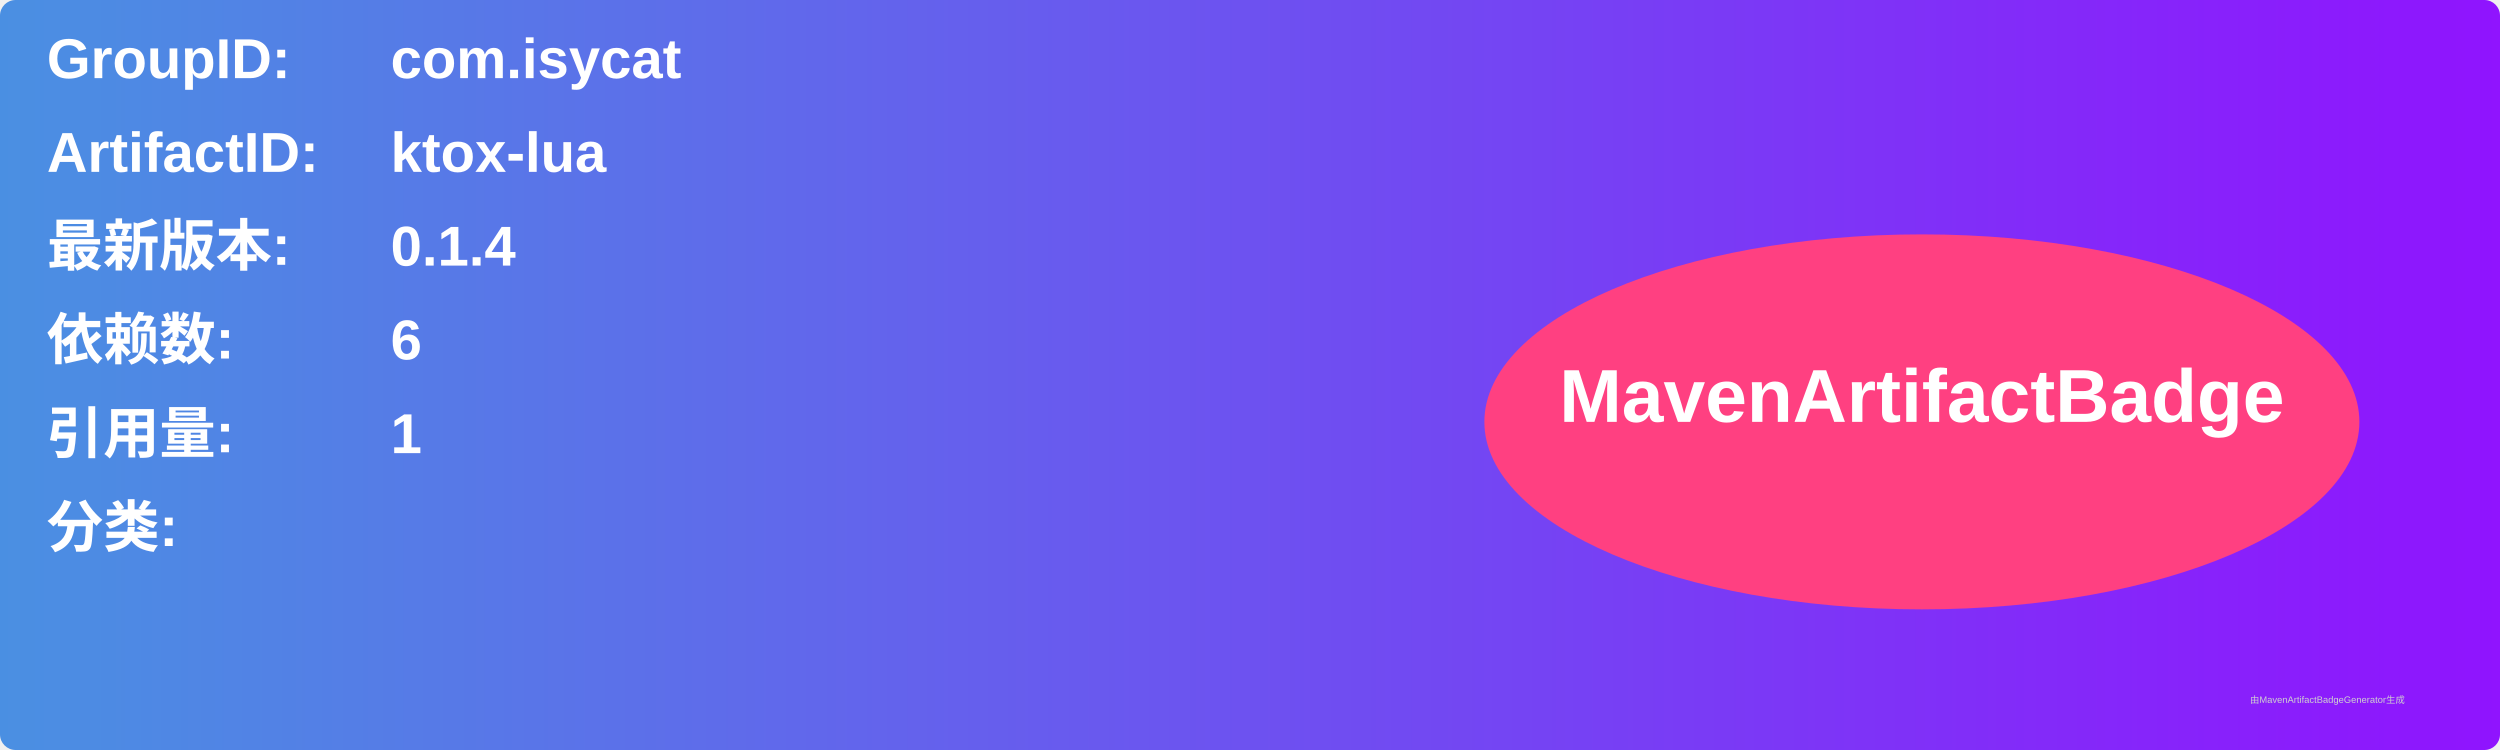
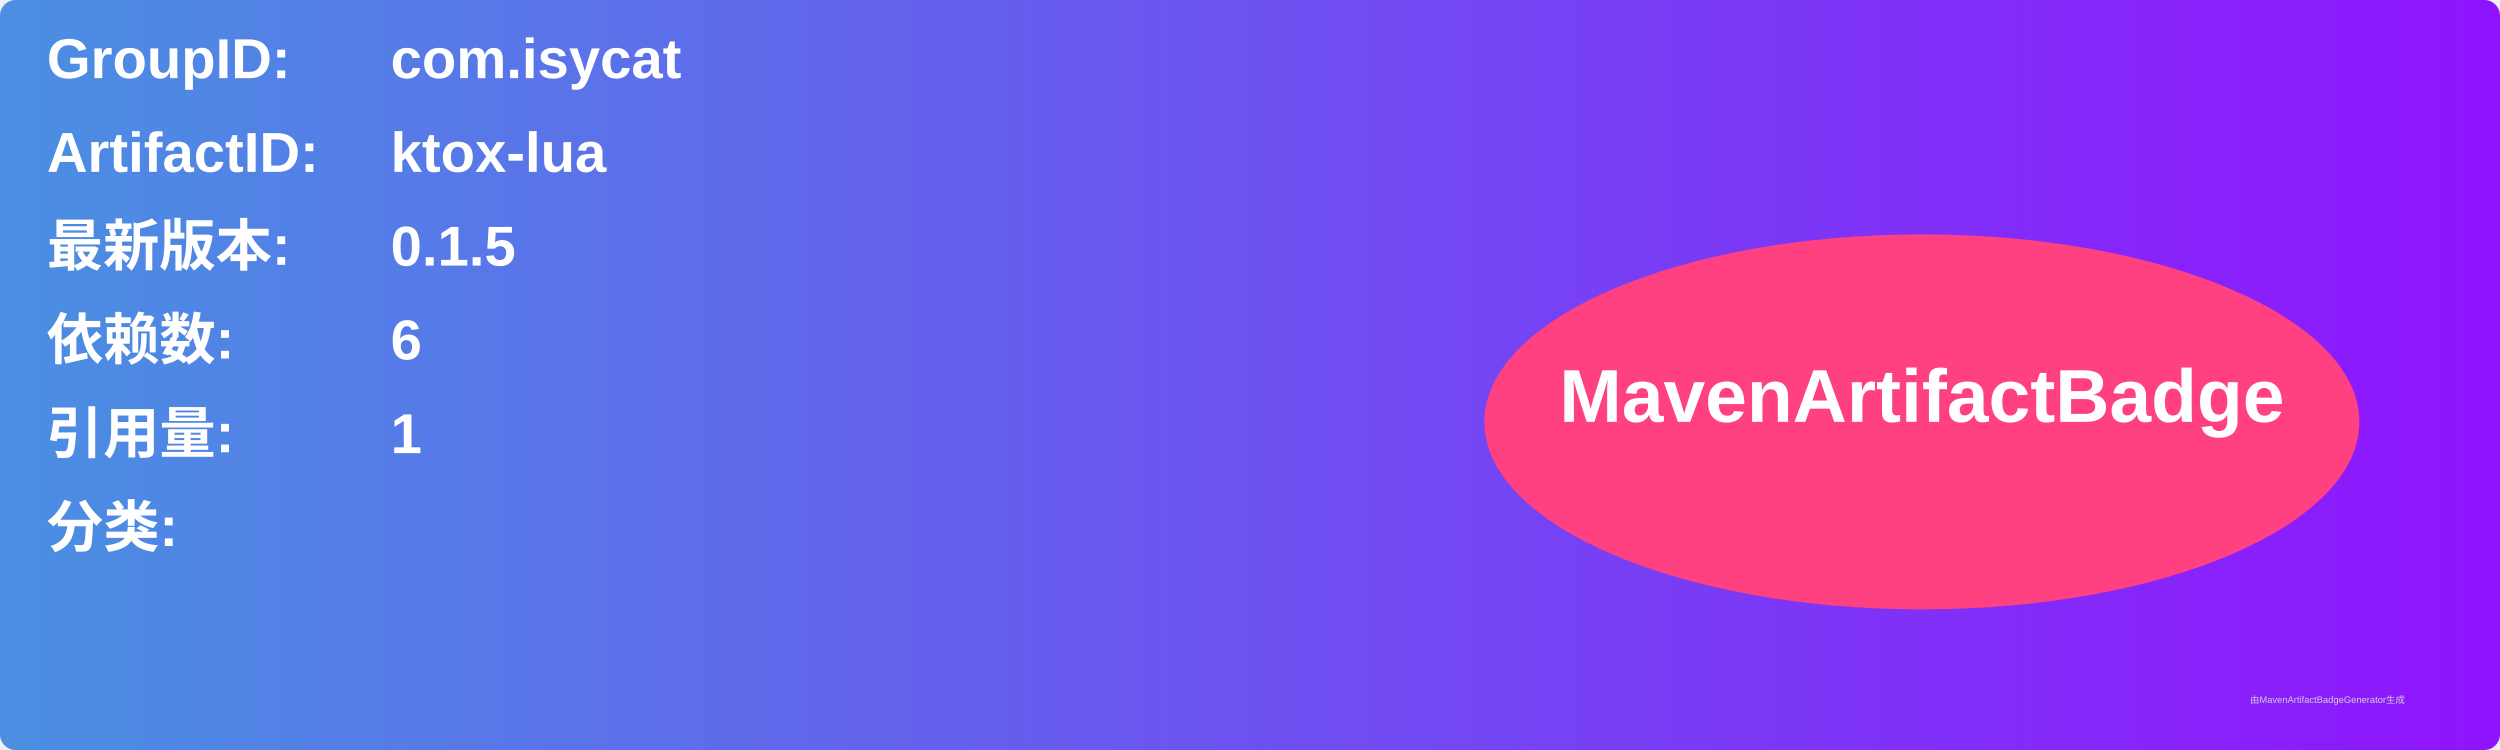
<svg xmlns="http://www.w3.org/2000/svg" width="800" height="240" viewBox="0 0 800 240">
  <linearGradient id="grad" x1="0%" y1="0%" x2="100%" y2="0%">
    <stop offset="0%" stop-color="#4a90e2" />
    <stop offset="100%" stop-color="#9013fe" />
  </linearGradient>
  <rect width="100%" height="100%" rx="5" ry="5" fill="url(#grad)" />
  <g transform="translate(15, 15)">
    <text x="0" y="10" font-family="Arial" font-size="18" fill="white" font-weight="bold" width="260">GroupID:</text>
    <text x="110" y="10" font-family="Arial" font-size="18" fill="white" font-weight="bold" width="460">com.isycat</text>
    <text x="0" y="40" font-family="Arial" font-size="18" fill="white" font-weight="bold" width="260">ArtifactID:</text>
    <text x="110" y="40" font-family="Arial" font-size="18" fill="white" font-weight="bold" width="460">ktox-lua</text>
    <text x="0" y="70" font-family="Arial" font-size="18" fill="white" font-weight="bold">最新版本:</text>
    <text x="110" y="70" font-family="Arial" font-size="18" fill="white" font-weight="bold">
-       <tspan font-weight="bold">0.1.4</tspan>
+       <tspan font-weight="bold">0.1.5</tspan>
    </text>
    <text x="0" y="100" font-family="Arial" font-size="18" fill="white" font-weight="bold">依赖数: </text>
    <text x="110" y="100" font-family="Arial" font-size="18" fill="white">
      <tspan font-weight="bold">6</tspan>
    </text>
    <text x="0" y="130" font-family="Arial" font-size="18" fill="white" font-weight="bold">引用量: </text>
    <text x="110" y="130" font-family="Arial" font-size="18" fill="white">
      <tspan font-weight="bold">1</tspan>
    </text>
    <text x="0" y="160" font-family="Arial" font-size="18" fill="white" font-weight="bold">分类:</text>
    <text x="10" y="190" font-family="Arial" font-size="10" fill="white">
      <tspan font-weight="bold" />
    </text>
    <ellipse cx="600" cy="120" rx="140" ry="60" fill="#ff4081" />
    <text x="600" y="120" text-anchor="middle" font-family="Arial" font-size="24" fill="white" font-weight="bold">MavenArtifactBadge</text>
  </g>
  <text x="720" y="225" font-family="Arial" font-size="3" fill="#d0d0d0">由MavenArtifactBadgeGenerator生成</text>
</svg>
